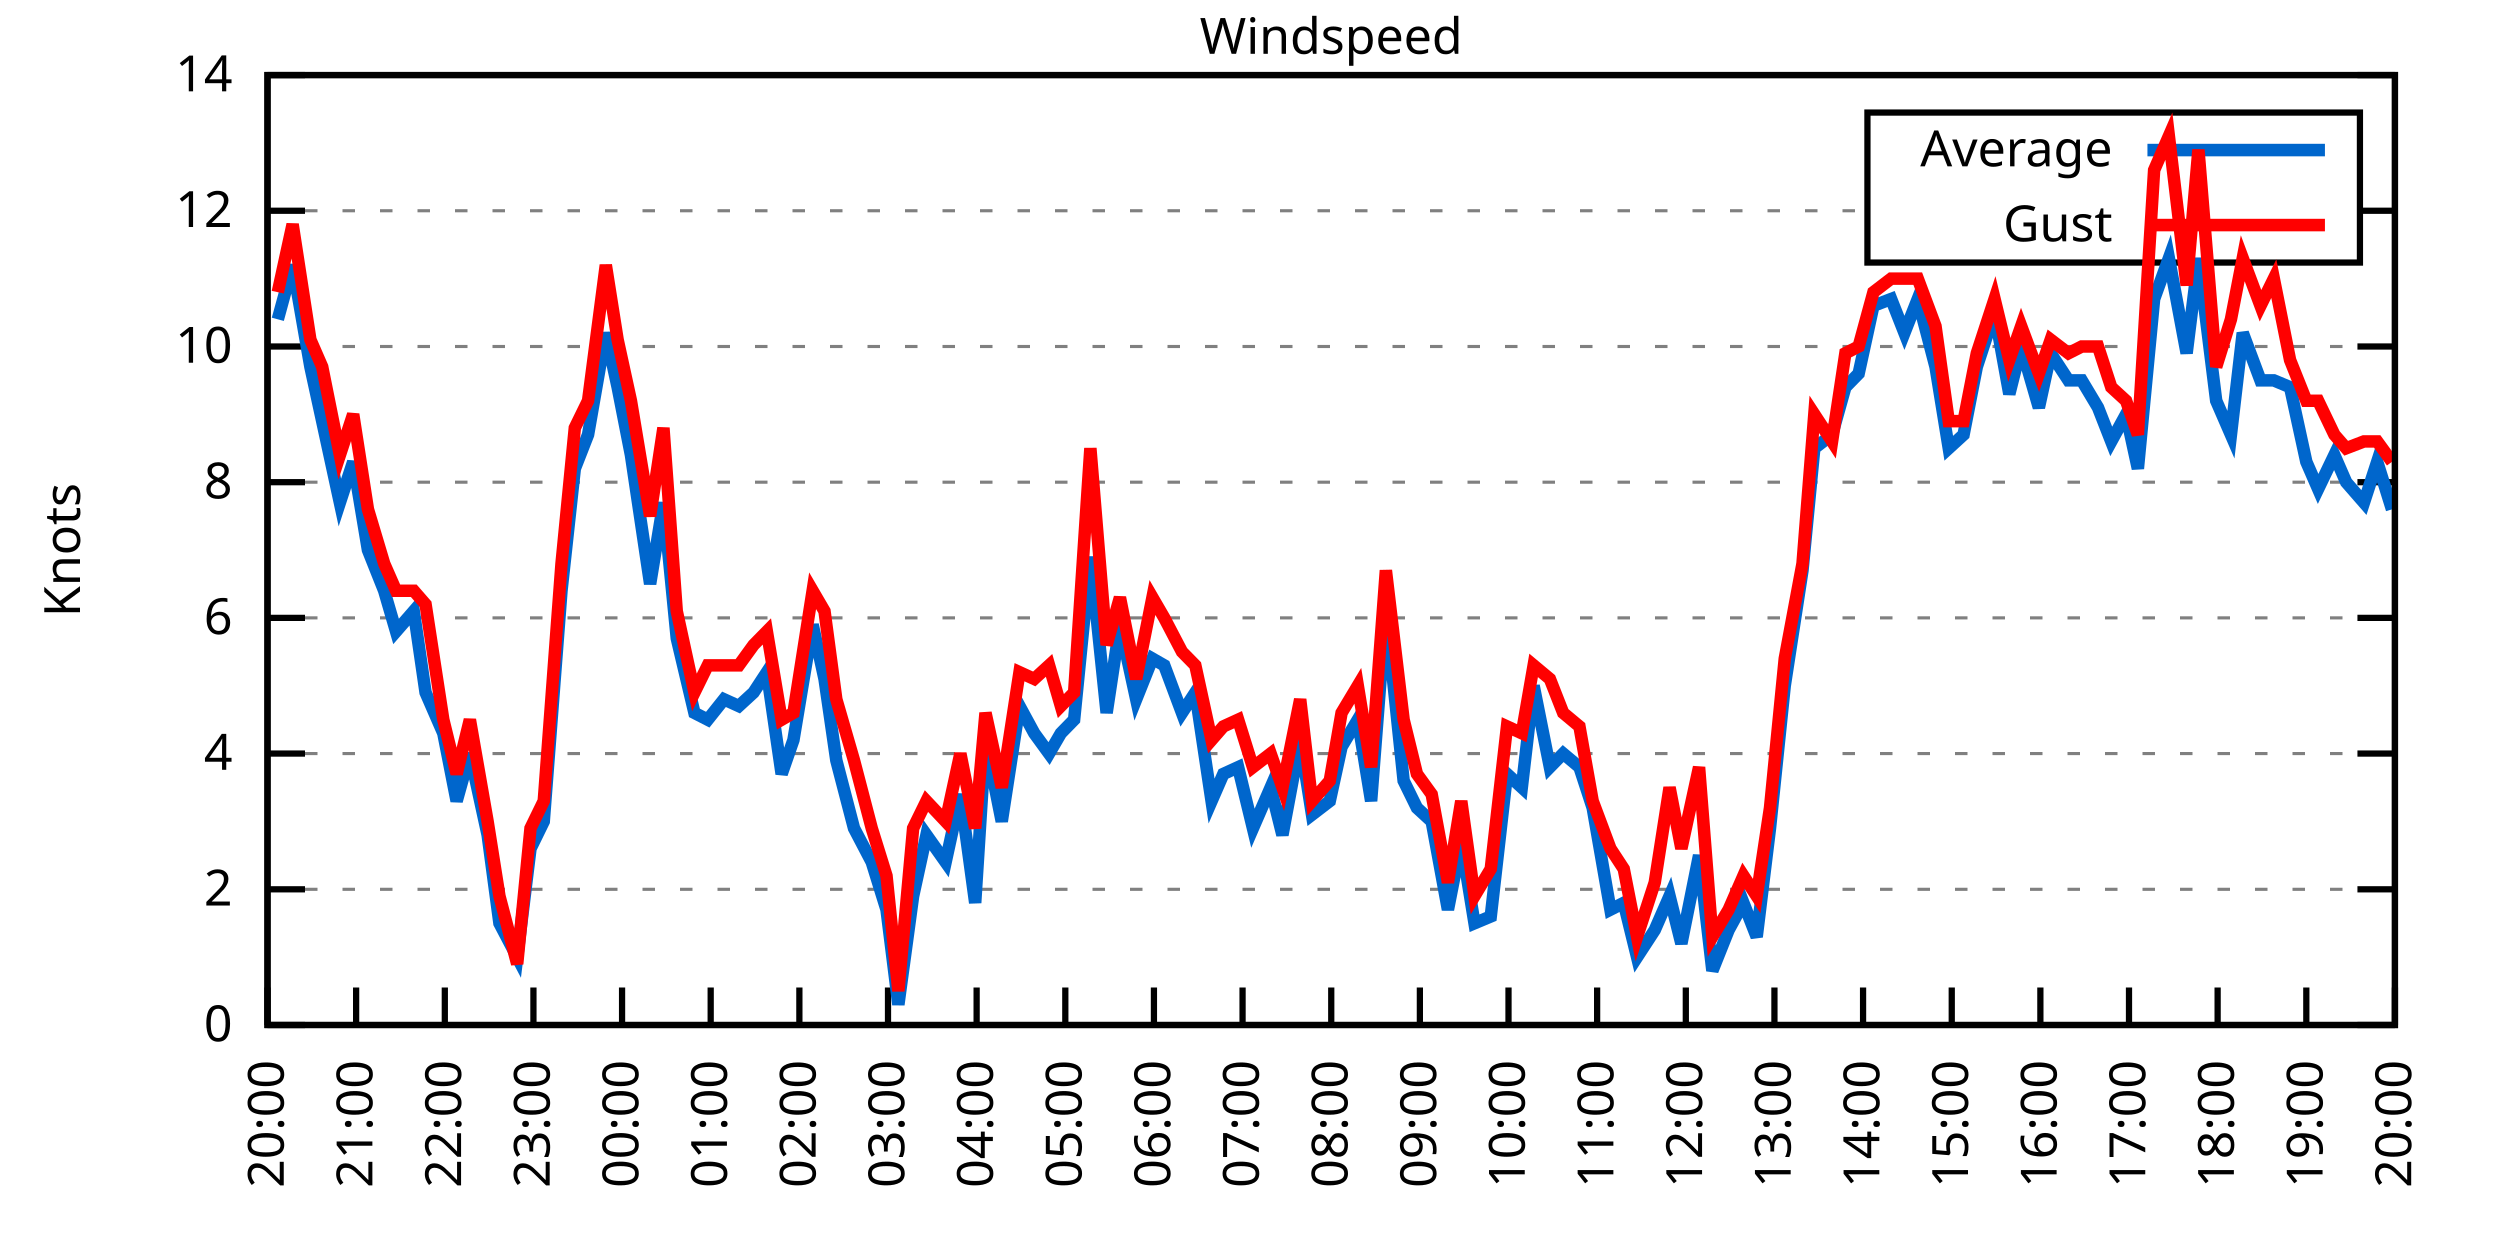
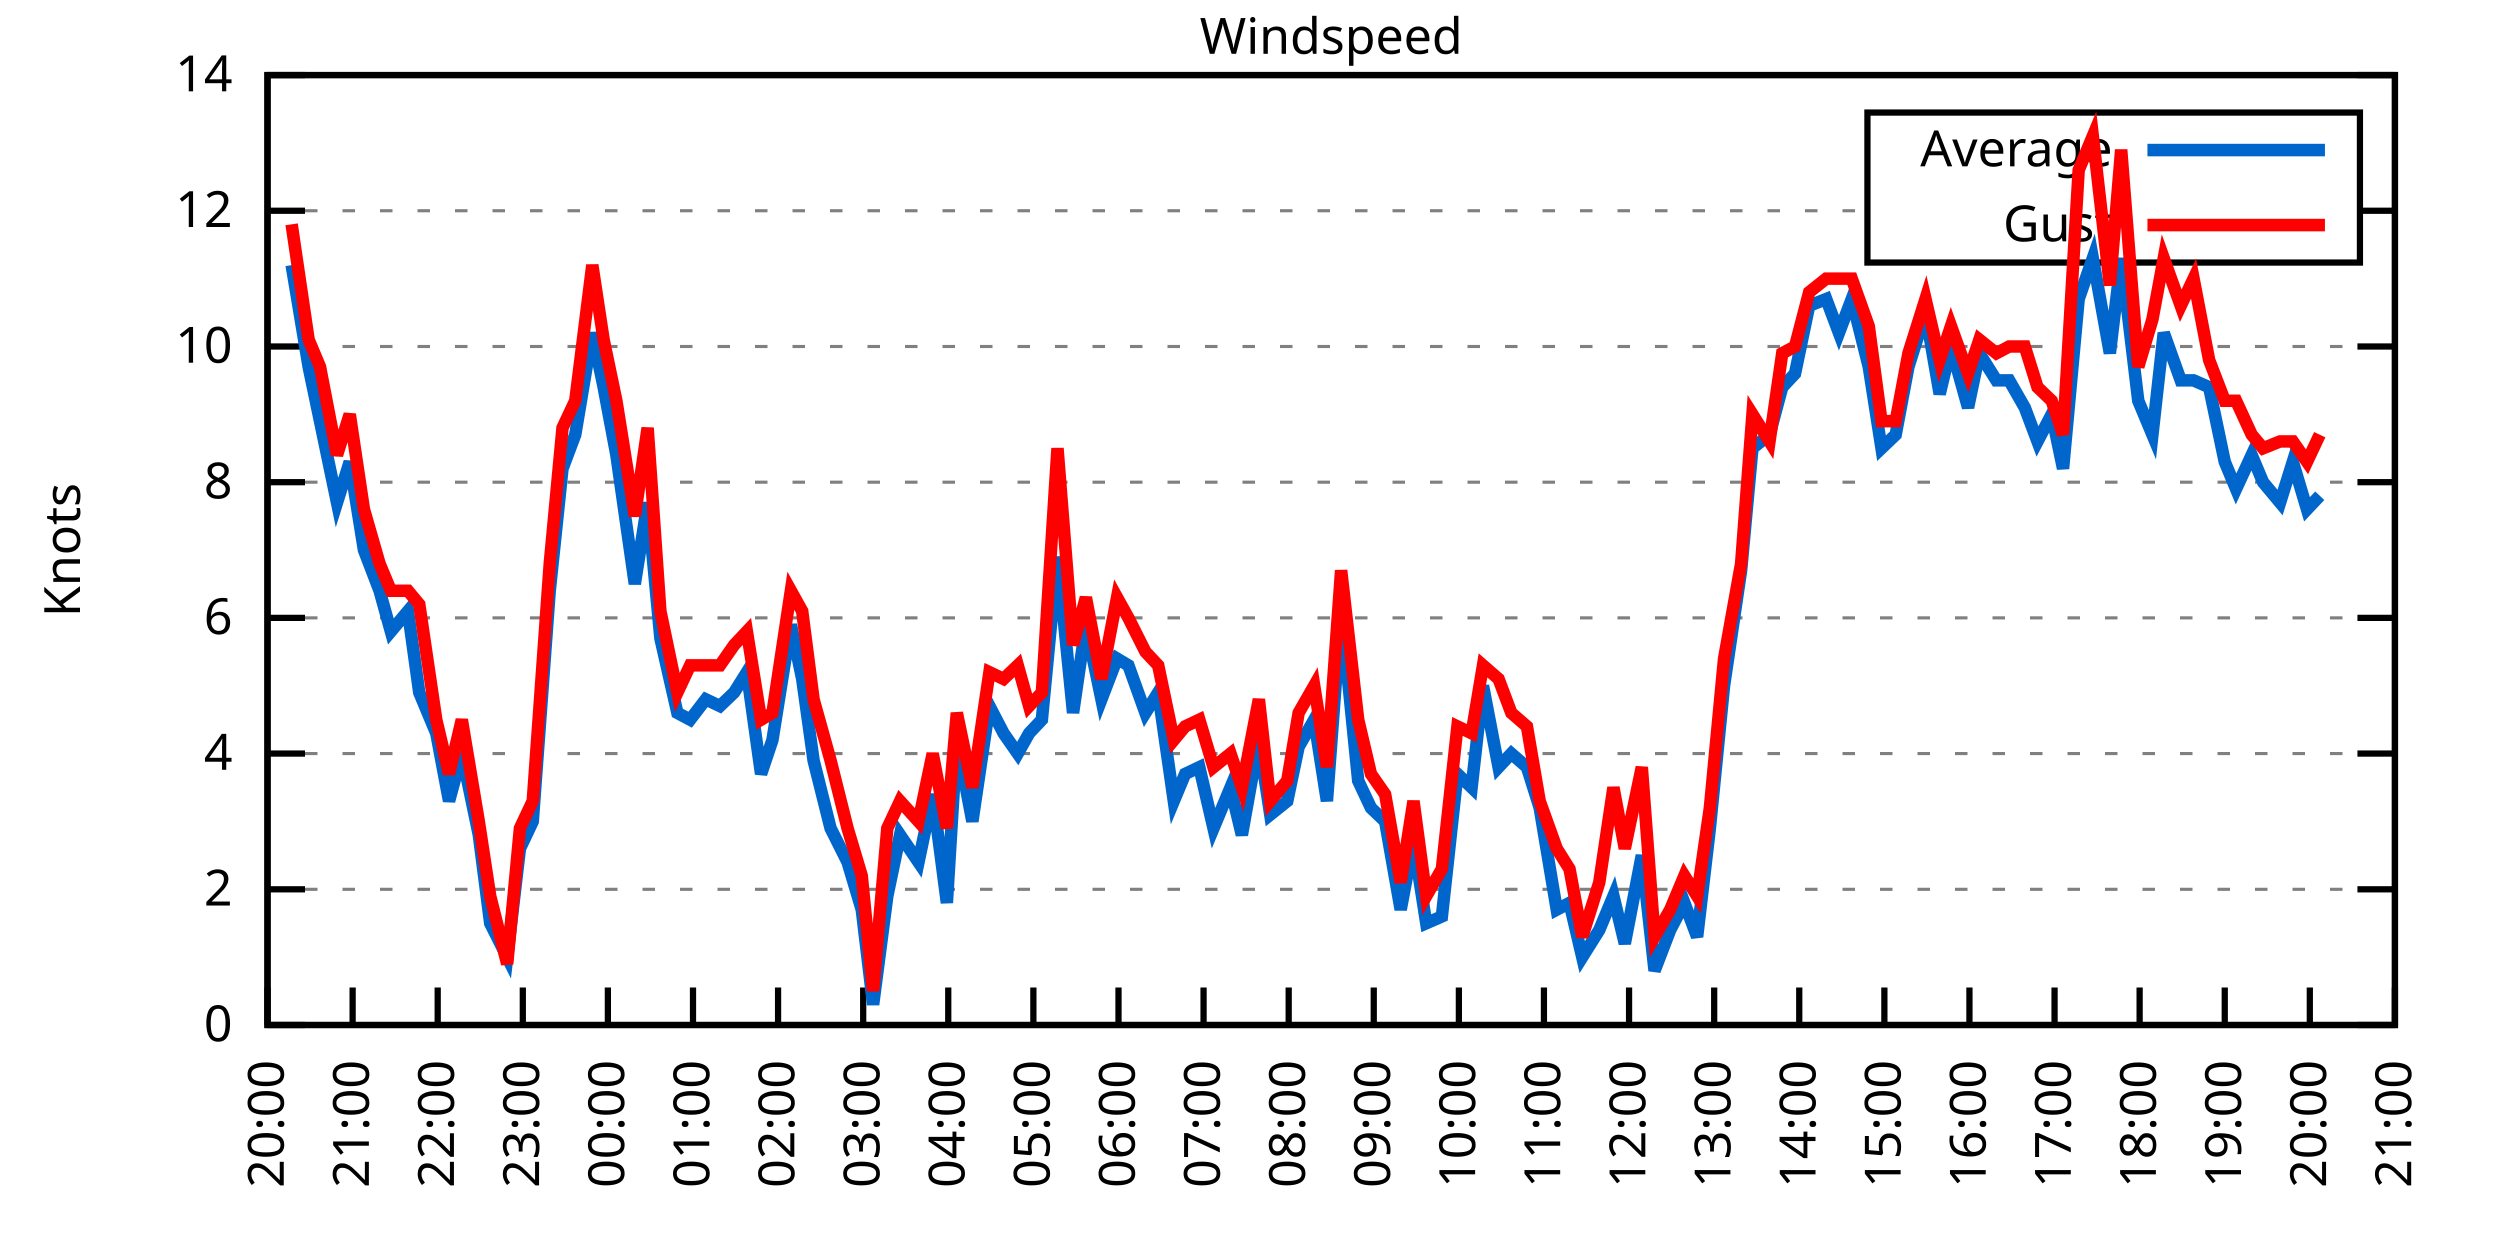
<svg xmlns="http://www.w3.org/2000/svg" xmlns:xlink="http://www.w3.org/1999/xlink" width="400" height="200" viewBox="0 0 400 200">
  <g id="gnuplot_canvas">
    <rect x="0" y="0" width="400" height="200" fill="none" />
    <defs>
      <circle id="gpDot" r="0.5" stroke-width="0.5" stroke="currentColor" />
      <path id="gpPt0" stroke-width="0.333" stroke="currentColor" d="M-1,0 h2 M0,-1 v2" />
      <path id="gpPt1" stroke-width="0.333" stroke="currentColor" d="M-1,-1 L1,1 M1,-1 L-1,1" />
      <path id="gpPt2" stroke-width="0.333" stroke="currentColor" d="M-1,0 L1,0 M0,-1 L0,1 M-1,-1 L1,1 M-1,1 L1,-1" />
      <rect id="gpPt3" stroke-width="0.333" stroke="currentColor" x="-1" y="-1" width="2" height="2" />
      <rect id="gpPt4" stroke-width="0.333" stroke="currentColor" fill="currentColor" x="-1" y="-1" width="2" height="2" />
      <circle id="gpPt5" stroke-width="0.333" stroke="currentColor" cx="0" cy="0" r="1" />
      <use xlink:href="#gpPt5" id="gpPt6" fill="currentColor" stroke="none" />
      <path id="gpPt7" stroke-width="0.333" stroke="currentColor" d="M0,-1.33 L-1.33,0.67 L1.33,0.67 z" />
      <use xlink:href="#gpPt7" id="gpPt8" fill="currentColor" stroke="none" />
      <use xlink:href="#gpPt7" id="gpPt9" stroke="currentColor" transform="rotate(180)" />
      <use xlink:href="#gpPt9" id="gpPt10" fill="currentColor" stroke="none" />
      <use xlink:href="#gpPt3" id="gpPt11" stroke="currentColor" transform="rotate(45)" />
      <use xlink:href="#gpPt11" id="gpPt12" fill="currentColor" stroke="none" />
      <path id="gpPt13" stroke-width="0.333" stroke="currentColor" d="M0,1.330 L1.265,0.411 L0.782,-1.067 L-0.782,-1.076 L-1.265,0.411 z" />
      <use xlink:href="#gpPt13" id="gpPt14" fill="currentColor" stroke="none" />
      <filter id="textbox" filterUnits="objectBoundingBox" x="0" y="0" height="1" width="1">
        <feFlood flood-color="white" flood-opacity="1" result="bgnd" />
        <feComposite in="SourceGraphic" in2="bgnd" operator="atop" />
      </filter>
      <filter id="greybox" filterUnits="objectBoundingBox" x="0" y="0" height="1" width="1">
        <feFlood flood-color="lightgrey" flood-opacity="1" result="grey" />
        <feComposite in="SourceGraphic" in2="grey" operator="atop" />
      </filter>
    </defs>
    <g fill="none" color="white" stroke="currentColor" stroke-width="1.00" stroke-linecap="butt" stroke-linejoin="miter">
</g>
    <g fill="none" color="black" stroke="currentColor" stroke-width="1.00" stroke-linecap="butt" stroke-linejoin="miter">
      <g stroke="none" shape-rendering="crispEdges">
        <polygon fill="rgb(255, 255, 255)" points="42.80,164.00 383.18,164.00 383.18,12.02 42.80,12.02 " />
      </g>
    </g>
    <g fill="none" color="black" stroke="currentColor" stroke-width="1.00" stroke-linecap="butt" stroke-linejoin="miter">
</g>
    <g fill="none" color="black" stroke="black" stroke-width="0.50" stroke-linecap="butt" stroke-linejoin="miter">
</g>
    <g fill="none" color="gray" stroke="currentColor" stroke-width="0.50" stroke-linecap="butt" stroke-linejoin="miter">
      <path stroke="gray" stroke-dasharray="2,4" class="gridline" d="M42.80,164.00 L383.19,164.00  " />
    </g>
    <g fill="none" color="gray" stroke="gray" stroke-width="1.00" stroke-linecap="butt" stroke-linejoin="miter">
</g>
    <g fill="none" color="black" stroke="currentColor" stroke-width="1.00" stroke-linecap="butt" stroke-linejoin="miter">
      <path stroke="black" d="M42.80,164.00 L48.80,164.00 M383.19,164.00 L377.19,164.00  " />
      <g transform="translate(37.20,166.60)" stroke="none" fill="black" font-family="Sans" font-size="8.00" text-anchor="end">
        <text>
          <tspan font-family="Sans"> 0</tspan>
        </text>
      </g>
    </g>
    <g fill="none" color="black" stroke="currentColor" stroke-width="1.00" stroke-linecap="butt" stroke-linejoin="miter">
</g>
    <g fill="none" color="black" stroke="black" stroke-width="0.50" stroke-linecap="butt" stroke-linejoin="miter">
</g>
    <g fill="none" color="gray" stroke="currentColor" stroke-width="0.50" stroke-linecap="butt" stroke-linejoin="miter">
      <path stroke="gray" stroke-dasharray="2,4" class="gridline" d="M42.80,142.29 L383.19,142.29  " />
    </g>
    <g fill="none" color="gray" stroke="gray" stroke-width="1.00" stroke-linecap="butt" stroke-linejoin="miter">
</g>
    <g fill="none" color="black" stroke="currentColor" stroke-width="1.00" stroke-linecap="butt" stroke-linejoin="miter">
      <path stroke="black" d="M42.80,142.29 L48.80,142.29 M383.19,142.29 L377.19,142.29  " />
      <g transform="translate(37.20,144.89)" stroke="none" fill="black" font-family="Sans" font-size="8.00" text-anchor="end">
        <text>
          <tspan font-family="Sans"> 2</tspan>
        </text>
      </g>
    </g>
    <g fill="none" color="black" stroke="currentColor" stroke-width="1.00" stroke-linecap="butt" stroke-linejoin="miter">
</g>
    <g fill="none" color="black" stroke="black" stroke-width="0.50" stroke-linecap="butt" stroke-linejoin="miter">
</g>
    <g fill="none" color="gray" stroke="currentColor" stroke-width="0.50" stroke-linecap="butt" stroke-linejoin="miter">
      <path stroke="gray" stroke-dasharray="2,4" class="gridline" d="M42.80,120.57 L383.19,120.57  " />
    </g>
    <g fill="none" color="gray" stroke="gray" stroke-width="1.00" stroke-linecap="butt" stroke-linejoin="miter">
</g>
    <g fill="none" color="black" stroke="currentColor" stroke-width="1.00" stroke-linecap="butt" stroke-linejoin="miter">
      <path stroke="black" d="M42.80,120.57 L48.80,120.57 M383.19,120.57 L377.19,120.57  " />
      <g transform="translate(37.20,123.17)" stroke="none" fill="black" font-family="Sans" font-size="8.00" text-anchor="end">
        <text>
          <tspan font-family="Sans"> 4</tspan>
        </text>
      </g>
    </g>
    <g fill="none" color="black" stroke="currentColor" stroke-width="1.00" stroke-linecap="butt" stroke-linejoin="miter">
</g>
    <g fill="none" color="black" stroke="black" stroke-width="0.50" stroke-linecap="butt" stroke-linejoin="miter">
</g>
    <g fill="none" color="gray" stroke="currentColor" stroke-width="0.50" stroke-linecap="butt" stroke-linejoin="miter">
      <path stroke="gray" stroke-dasharray="2,4" class="gridline" d="M42.80,98.86 L383.19,98.86  " />
    </g>
    <g fill="none" color="gray" stroke="gray" stroke-width="1.00" stroke-linecap="butt" stroke-linejoin="miter">
</g>
    <g fill="none" color="black" stroke="currentColor" stroke-width="1.00" stroke-linecap="butt" stroke-linejoin="miter">
      <path stroke="black" d="M42.80,98.86 L48.80,98.86 M383.19,98.86 L377.19,98.86  " />
      <g transform="translate(37.20,101.46)" stroke="none" fill="black" font-family="Sans" font-size="8.00" text-anchor="end">
        <text>
          <tspan font-family="Sans"> 6</tspan>
        </text>
      </g>
    </g>
    <g fill="none" color="black" stroke="currentColor" stroke-width="1.00" stroke-linecap="butt" stroke-linejoin="miter">
</g>
    <g fill="none" color="black" stroke="black" stroke-width="0.50" stroke-linecap="butt" stroke-linejoin="miter">
</g>
    <g fill="none" color="gray" stroke="currentColor" stroke-width="0.50" stroke-linecap="butt" stroke-linejoin="miter">
      <path stroke="gray" stroke-dasharray="2,4" class="gridline" d="M42.80,77.15 L383.19,77.15  " />
    </g>
    <g fill="none" color="gray" stroke="gray" stroke-width="1.00" stroke-linecap="butt" stroke-linejoin="miter">
</g>
    <g fill="none" color="black" stroke="currentColor" stroke-width="1.00" stroke-linecap="butt" stroke-linejoin="miter">
      <path stroke="black" d="M42.80,77.15 L48.80,77.15 M383.19,77.15 L377.19,77.15  " />
      <g transform="translate(37.20,79.75)" stroke="none" fill="black" font-family="Sans" font-size="8.00" text-anchor="end">
        <text>
          <tspan font-family="Sans"> 8</tspan>
        </text>
      </g>
    </g>
    <g fill="none" color="black" stroke="currentColor" stroke-width="1.00" stroke-linecap="butt" stroke-linejoin="miter">
</g>
    <g fill="none" color="black" stroke="black" stroke-width="0.50" stroke-linecap="butt" stroke-linejoin="miter">
</g>
    <g fill="none" color="gray" stroke="currentColor" stroke-width="0.50" stroke-linecap="butt" stroke-linejoin="miter">
      <path stroke="gray" stroke-dasharray="2,4" class="gridline" d="M42.80,55.44 L383.19,55.44  " />
    </g>
    <g fill="none" color="gray" stroke="gray" stroke-width="1.00" stroke-linecap="butt" stroke-linejoin="miter">
</g>
    <g fill="none" color="black" stroke="currentColor" stroke-width="1.00" stroke-linecap="butt" stroke-linejoin="miter">
      <path stroke="black" d="M42.80,55.44 L48.80,55.44 M383.19,55.44 L377.19,55.44  " />
      <g transform="translate(37.20,58.04)" stroke="none" fill="black" font-family="Sans" font-size="8.00" text-anchor="end">
        <text>
          <tspan font-family="Sans"> 10</tspan>
        </text>
      </g>
    </g>
    <g fill="none" color="black" stroke="currentColor" stroke-width="1.00" stroke-linecap="butt" stroke-linejoin="miter">
</g>
    <g fill="none" color="black" stroke="black" stroke-width="0.50" stroke-linecap="butt" stroke-linejoin="miter">
</g>
    <g fill="none" color="gray" stroke="currentColor" stroke-width="0.50" stroke-linecap="butt" stroke-linejoin="miter">
      <path stroke="gray" stroke-dasharray="2,4" class="gridline" d="M42.80,33.72 L298.79,33.72 M377.59,33.72 L383.19,33.72  " />
    </g>
    <g fill="none" color="gray" stroke="gray" stroke-width="1.00" stroke-linecap="butt" stroke-linejoin="miter">
</g>
    <g fill="none" color="black" stroke="currentColor" stroke-width="1.00" stroke-linecap="butt" stroke-linejoin="miter">
      <path stroke="black" d="M42.80,33.72 L48.80,33.72 M383.19,33.72 L377.19,33.72  " />
      <g transform="translate(37.20,36.32)" stroke="none" fill="black" font-family="Sans" font-size="8.00" text-anchor="end">
        <text>
          <tspan font-family="Sans"> 12</tspan>
        </text>
      </g>
    </g>
    <g fill="none" color="black" stroke="currentColor" stroke-width="1.00" stroke-linecap="butt" stroke-linejoin="miter">
</g>
    <g fill="none" color="black" stroke="black" stroke-width="0.50" stroke-linecap="butt" stroke-linejoin="miter">
</g>
    <g fill="none" color="gray" stroke="currentColor" stroke-width="0.50" stroke-linecap="butt" stroke-linejoin="miter">
      <path stroke="gray" stroke-dasharray="2,4" class="gridline" d="M42.80,12.01 L383.19,12.01  " />
    </g>
    <g fill="none" color="gray" stroke="gray" stroke-width="1.00" stroke-linecap="butt" stroke-linejoin="miter">
</g>
    <g fill="none" color="black" stroke="currentColor" stroke-width="1.00" stroke-linecap="butt" stroke-linejoin="miter">
      <path stroke="black" d="M42.80,12.01 L48.80,12.01 M383.19,12.01 L377.19,12.01  " />
      <g transform="translate(37.20,14.61)" stroke="none" fill="black" font-family="Sans" font-size="8.00" text-anchor="end">
        <text>
          <tspan font-family="Sans"> 14</tspan>
        </text>
      </g>
    </g>
    <g fill="none" color="black" stroke="currentColor" stroke-width="1.00" stroke-linecap="butt" stroke-linejoin="miter">
      <path stroke="black" d="M42.80,164.00 L42.80,158.00  " />
      <g transform="translate(45.40,169.60) rotate(270.00)" stroke="none" fill="black" font-family="Sans" font-size="8.00" text-anchor="end">
        <text>
          <tspan font-family="Sans">20:00</tspan>
        </text>
      </g>
    </g>
    <g fill="none" color="black" stroke="currentColor" stroke-width="1.00" stroke-linecap="butt" stroke-linejoin="miter">
-       <path stroke="black" d="M56.98,164.00 L56.98,158.00  " />
-       <g transform="translate(59.58,169.60) rotate(270.00)" stroke="none" fill="black" font-family="Sans" font-size="8.00" text-anchor="end">
+       <path stroke="black" d="M56.42,164.00 L56.42,158.00  " />
+       <g transform="translate(59.02,169.60) rotate(270.00)" stroke="none" fill="black" font-family="Sans" font-size="8.00" text-anchor="end">
        <text>
          <tspan font-family="Sans">21:00</tspan>
        </text>
      </g>
    </g>
    <g fill="none" color="black" stroke="currentColor" stroke-width="1.00" stroke-linecap="butt" stroke-linejoin="miter">
-       <path stroke="black" d="M71.17,164.00 L71.17,158.00  " />
-       <g transform="translate(73.77,169.60) rotate(270.00)" stroke="none" fill="black" font-family="Sans" font-size="8.00" text-anchor="end">
+       <path stroke="black" d="M70.03,164.00 L70.03,158.00  " />
+       <g transform="translate(72.63,169.60) rotate(270.00)" stroke="none" fill="black" font-family="Sans" font-size="8.00" text-anchor="end">
        <text>
          <tspan font-family="Sans">22:00</tspan>
        </text>
      </g>
    </g>
    <g fill="none" color="black" stroke="currentColor" stroke-width="1.00" stroke-linecap="butt" stroke-linejoin="miter">
-       <path stroke="black" d="M85.35,164.00 L85.35,158.00  " />
-       <g transform="translate(87.95,169.60) rotate(270.00)" stroke="none" fill="black" font-family="Sans" font-size="8.00" text-anchor="end">
+       <path stroke="black" d="M83.65,164.00 L83.65,158.00  " />
+       <g transform="translate(86.25,169.60) rotate(270.00)" stroke="none" fill="black" font-family="Sans" font-size="8.00" text-anchor="end">
        <text>
          <tspan font-family="Sans">23:00</tspan>
        </text>
      </g>
    </g>
    <g fill="none" color="black" stroke="currentColor" stroke-width="1.00" stroke-linecap="butt" stroke-linejoin="miter">
-       <path stroke="black" d="M99.53,164.00 L99.53,158.00  " />
-       <g transform="translate(102.13,169.60) rotate(270.00)" stroke="none" fill="black" font-family="Sans" font-size="8.00" text-anchor="end">
+       <path stroke="black" d="M97.26,164.00 L97.26,158.00  " />
+       <g transform="translate(99.86,169.60) rotate(270.00)" stroke="none" fill="black" font-family="Sans" font-size="8.00" text-anchor="end">
        <text>
          <tspan font-family="Sans">00:00</tspan>
        </text>
      </g>
    </g>
    <g fill="none" color="black" stroke="currentColor" stroke-width="1.00" stroke-linecap="butt" stroke-linejoin="miter">
-       <path stroke="black" d="M113.71,164.00 L113.71,158.00  " />
-       <g transform="translate(116.31,169.60) rotate(270.00)" stroke="none" fill="black" font-family="Sans" font-size="8.00" text-anchor="end">
+       <path stroke="black" d="M110.88,164.00 L110.88,158.00  " />
+       <g transform="translate(113.48,169.60) rotate(270.00)" stroke="none" fill="black" font-family="Sans" font-size="8.00" text-anchor="end">
        <text>
          <tspan font-family="Sans">01:00</tspan>
        </text>
      </g>
    </g>
    <g fill="none" color="black" stroke="currentColor" stroke-width="1.00" stroke-linecap="butt" stroke-linejoin="miter">
-       <path stroke="black" d="M127.90,164.00 L127.90,158.00  " />
-       <g transform="translate(130.50,169.60) rotate(270.00)" stroke="none" fill="black" font-family="Sans" font-size="8.00" text-anchor="end">
+       <path stroke="black" d="M124.49,164.00 L124.49,158.00  " />
+       <g transform="translate(127.09,169.60) rotate(270.00)" stroke="none" fill="black" font-family="Sans" font-size="8.00" text-anchor="end">
        <text>
          <tspan font-family="Sans">02:00</tspan>
        </text>
      </g>
    </g>
    <g fill="none" color="black" stroke="currentColor" stroke-width="1.00" stroke-linecap="butt" stroke-linejoin="miter">
-       <path stroke="black" d="M142.08,164.00 L142.08,158.00  " />
-       <g transform="translate(144.68,169.60) rotate(270.00)" stroke="none" fill="black" font-family="Sans" font-size="8.00" text-anchor="end">
+       <path stroke="black" d="M138.11,164.00 L138.11,158.00  " />
+       <g transform="translate(140.71,169.60) rotate(270.00)" stroke="none" fill="black" font-family="Sans" font-size="8.00" text-anchor="end">
        <text>
          <tspan font-family="Sans">03:00</tspan>
        </text>
      </g>
    </g>
    <g fill="none" color="black" stroke="currentColor" stroke-width="1.00" stroke-linecap="butt" stroke-linejoin="miter">
-       <path stroke="black" d="M156.26,164.00 L156.26,158.00  " />
-       <g transform="translate(158.86,169.60) rotate(270.00)" stroke="none" fill="black" font-family="Sans" font-size="8.00" text-anchor="end">
+       <path stroke="black" d="M151.72,164.00 L151.72,158.00  " />
+       <g transform="translate(154.32,169.60) rotate(270.00)" stroke="none" fill="black" font-family="Sans" font-size="8.00" text-anchor="end">
        <text>
          <tspan font-family="Sans">04:00</tspan>
        </text>
      </g>
    </g>
    <g fill="none" color="black" stroke="currentColor" stroke-width="1.00" stroke-linecap="butt" stroke-linejoin="miter">
-       <path stroke="black" d="M170.45,164.00 L170.45,158.00  " />
-       <g transform="translate(173.05,169.60) rotate(270.00)" stroke="none" fill="black" font-family="Sans" font-size="8.00" text-anchor="end">
+       <path stroke="black" d="M165.34,164.00 L165.34,158.00  " />
+       <g transform="translate(167.94,169.60) rotate(270.00)" stroke="none" fill="black" font-family="Sans" font-size="8.00" text-anchor="end">
        <text>
          <tspan font-family="Sans">05:00</tspan>
        </text>
      </g>
    </g>
    <g fill="none" color="black" stroke="currentColor" stroke-width="1.00" stroke-linecap="butt" stroke-linejoin="miter">
-       <path stroke="black" d="M184.63,164.00 L184.63,158.00  " />
-       <g transform="translate(187.23,169.60) rotate(270.00)" stroke="none" fill="black" font-family="Sans" font-size="8.00" text-anchor="end">
+       <path stroke="black" d="M178.96,164.00 L178.96,158.00  " />
+       <g transform="translate(181.56,169.60) rotate(270.00)" stroke="none" fill="black" font-family="Sans" font-size="8.00" text-anchor="end">
        <text>
          <tspan font-family="Sans">06:00</tspan>
        </text>
      </g>
    </g>
    <g fill="none" color="black" stroke="currentColor" stroke-width="1.00" stroke-linecap="butt" stroke-linejoin="miter">
-       <path stroke="black" d="M198.81,164.00 L198.81,158.00  " />
-       <g transform="translate(201.41,169.60) rotate(270.00)" stroke="none" fill="black" font-family="Sans" font-size="8.00" text-anchor="end">
+       <path stroke="black" d="M192.57,164.00 L192.57,158.00  " />
+       <g transform="translate(195.17,169.60) rotate(270.00)" stroke="none" fill="black" font-family="Sans" font-size="8.00" text-anchor="end">
        <text>
          <tspan font-family="Sans">07:00</tspan>
        </text>
      </g>
    </g>
    <g fill="none" color="black" stroke="currentColor" stroke-width="1.00" stroke-linecap="butt" stroke-linejoin="miter">
-       <path stroke="black" d="M213.00,164.00 L213.00,158.00  " />
-       <g transform="translate(215.60,169.60) rotate(270.00)" stroke="none" fill="black" font-family="Sans" font-size="8.00" text-anchor="end">
+       <path stroke="black" d="M206.19,164.00 L206.19,158.00  " />
+       <g transform="translate(208.79,169.60) rotate(270.00)" stroke="none" fill="black" font-family="Sans" font-size="8.00" text-anchor="end">
        <text>
          <tspan font-family="Sans">08:00</tspan>
        </text>
      </g>
    </g>
    <g fill="none" color="black" stroke="currentColor" stroke-width="1.00" stroke-linecap="butt" stroke-linejoin="miter">
-       <path stroke="black" d="M227.18,164.00 L227.18,158.00  " />
-       <g transform="translate(229.78,169.60) rotate(270.00)" stroke="none" fill="black" font-family="Sans" font-size="8.00" text-anchor="end">
+       <path stroke="black" d="M219.80,164.00 L219.80,158.00  " />
+       <g transform="translate(222.40,169.60) rotate(270.00)" stroke="none" fill="black" font-family="Sans" font-size="8.00" text-anchor="end">
        <text>
          <tspan font-family="Sans">09:00</tspan>
        </text>
      </g>
    </g>
    <g fill="none" color="black" stroke="currentColor" stroke-width="1.00" stroke-linecap="butt" stroke-linejoin="miter">
-       <path stroke="black" d="M241.36,164.00 L241.36,158.00  " />
-       <g transform="translate(243.96,169.60) rotate(270.00)" stroke="none" fill="black" font-family="Sans" font-size="8.00" text-anchor="end">
+       <path stroke="black" d="M233.42,164.00 L233.42,158.00  " />
+       <g transform="translate(236.02,169.60) rotate(270.00)" stroke="none" fill="black" font-family="Sans" font-size="8.00" text-anchor="end">
        <text>
          <tspan font-family="Sans">10:00</tspan>
        </text>
      </g>
    </g>
    <g fill="none" color="black" stroke="currentColor" stroke-width="1.00" stroke-linecap="butt" stroke-linejoin="miter">
-       <path stroke="black" d="M255.54,164.00 L255.54,158.00  " />
-       <g transform="translate(258.14,169.60) rotate(270.00)" stroke="none" fill="black" font-family="Sans" font-size="8.00" text-anchor="end">
+       <path stroke="black" d="M247.03,164.00 L247.03,158.00  " />
+       <g transform="translate(249.63,169.60) rotate(270.00)" stroke="none" fill="black" font-family="Sans" font-size="8.00" text-anchor="end">
        <text>
          <tspan font-family="Sans">11:00</tspan>
        </text>
      </g>
    </g>
    <g fill="none" color="black" stroke="currentColor" stroke-width="1.00" stroke-linecap="butt" stroke-linejoin="miter">
-       <path stroke="black" d="M269.73,164.00 L269.73,158.00  " />
-       <g transform="translate(272.33,169.60) rotate(270.00)" stroke="none" fill="black" font-family="Sans" font-size="8.00" text-anchor="end">
+       <path stroke="black" d="M260.65,164.00 L260.65,158.00  " />
+       <g transform="translate(263.25,169.60) rotate(270.00)" stroke="none" fill="black" font-family="Sans" font-size="8.00" text-anchor="end">
        <text>
          <tspan font-family="Sans">12:00</tspan>
        </text>
      </g>
    </g>
    <g fill="none" color="black" stroke="currentColor" stroke-width="1.00" stroke-linecap="butt" stroke-linejoin="miter">
-       <path stroke="black" d="M283.91,164.00 L283.91,158.00  " />
-       <g transform="translate(286.51,169.60) rotate(270.00)" stroke="none" fill="black" font-family="Sans" font-size="8.00" text-anchor="end">
+       <path stroke="black" d="M274.27,164.00 L274.27,158.00  " />
+       <g transform="translate(276.87,169.60) rotate(270.00)" stroke="none" fill="black" font-family="Sans" font-size="8.00" text-anchor="end">
        <text>
          <tspan font-family="Sans">13:00</tspan>
        </text>
      </g>
    </g>
    <g fill="none" color="black" stroke="currentColor" stroke-width="1.00" stroke-linecap="butt" stroke-linejoin="miter">
-       <path stroke="black" d="M298.09,164.00 L298.09,158.00  " />
-       <g transform="translate(300.69,169.60) rotate(270.00)" stroke="none" fill="black" font-family="Sans" font-size="8.00" text-anchor="end">
+       <path stroke="black" d="M287.88,164.00 L287.88,158.00  " />
+       <g transform="translate(290.48,169.60) rotate(270.00)" stroke="none" fill="black" font-family="Sans" font-size="8.00" text-anchor="end">
        <text>
          <tspan font-family="Sans">14:00</tspan>
        </text>
      </g>
    </g>
    <g fill="none" color="black" stroke="currentColor" stroke-width="1.00" stroke-linecap="butt" stroke-linejoin="miter">
-       <path stroke="black" d="M312.28,164.00 L312.28,158.00  " />
-       <g transform="translate(314.88,169.60) rotate(270.00)" stroke="none" fill="black" font-family="Sans" font-size="8.00" text-anchor="end">
+       <path stroke="black" d="M301.50,164.00 L301.50,158.00  " />
+       <g transform="translate(304.10,169.60) rotate(270.00)" stroke="none" fill="black" font-family="Sans" font-size="8.00" text-anchor="end">
        <text>
          <tspan font-family="Sans">15:00</tspan>
        </text>
      </g>
    </g>
    <g fill="none" color="black" stroke="currentColor" stroke-width="1.00" stroke-linecap="butt" stroke-linejoin="miter">
-       <path stroke="black" d="M326.46,164.00 L326.46,158.00  " />
-       <g transform="translate(329.06,169.60) rotate(270.00)" stroke="none" fill="black" font-family="Sans" font-size="8.00" text-anchor="end">
+       <path stroke="black" d="M315.11,164.00 L315.11,158.00  " />
+       <g transform="translate(317.71,169.60) rotate(270.00)" stroke="none" fill="black" font-family="Sans" font-size="8.00" text-anchor="end">
        <text>
          <tspan font-family="Sans">16:00</tspan>
        </text>
      </g>
    </g>
    <g fill="none" color="black" stroke="currentColor" stroke-width="1.00" stroke-linecap="butt" stroke-linejoin="miter">
-       <path stroke="black" d="M340.64,164.00 L340.64,158.00  " />
-       <g transform="translate(343.24,169.60) rotate(270.00)" stroke="none" fill="black" font-family="Sans" font-size="8.00" text-anchor="end">
+       <path stroke="black" d="M328.73,164.00 L328.73,158.00  " />
+       <g transform="translate(331.33,169.60) rotate(270.00)" stroke="none" fill="black" font-family="Sans" font-size="8.00" text-anchor="end">
        <text>
          <tspan font-family="Sans">17:00</tspan>
        </text>
      </g>
    </g>
    <g fill="none" color="black" stroke="currentColor" stroke-width="1.00" stroke-linecap="butt" stroke-linejoin="miter">
-       <path stroke="black" d="M354.82,164.00 L354.82,158.00  " />
-       <g transform="translate(357.42,169.60) rotate(270.00)" stroke="none" fill="black" font-family="Sans" font-size="8.00" text-anchor="end">
+       <path stroke="black" d="M342.34,164.00 L342.34,158.00  " />
+       <g transform="translate(344.94,169.60) rotate(270.00)" stroke="none" fill="black" font-family="Sans" font-size="8.00" text-anchor="end">
        <text>
          <tspan font-family="Sans">18:00</tspan>
        </text>
      </g>
    </g>
    <g fill="none" color="black" stroke="currentColor" stroke-width="1.00" stroke-linecap="butt" stroke-linejoin="miter">
-       <path stroke="black" d="M369.01,164.00 L369.01,158.00  " />
-       <g transform="translate(371.61,169.60) rotate(270.00)" stroke="none" fill="black" font-family="Sans" font-size="8.00" text-anchor="end">
+       <path stroke="black" d="M355.96,164.00 L355.96,158.00  " />
+       <g transform="translate(358.56,169.60) rotate(270.00)" stroke="none" fill="black" font-family="Sans" font-size="8.00" text-anchor="end">
        <text>
          <tspan font-family="Sans">19:00</tspan>
+         </text>
+       </g>
+     </g>
+     <g fill="none" color="black" stroke="currentColor" stroke-width="1.00" stroke-linecap="butt" stroke-linejoin="miter">
+       <path stroke="black" d="M369.57,164.00 L369.57,158.00  " />
+       <g transform="translate(372.17,169.60) rotate(270.00)" stroke="none" fill="black" font-family="Sans" font-size="8.00" text-anchor="end">
+         <text>
+           <tspan font-family="Sans">20:00</tspan>
        </text>
      </g>
    </g>
    <g fill="none" color="black" stroke="currentColor" stroke-width="1.00" stroke-linecap="butt" stroke-linejoin="miter">
      <path stroke="black" d="M383.19,164.00 L383.19,158.00  " />
      <g transform="translate(385.79,169.60) rotate(270.00)" stroke="none" fill="black" font-family="Sans" font-size="8.00" text-anchor="end">
        <text>
-           <tspan font-family="Sans">20:00</tspan>
+           <tspan font-family="Sans">21:00</tspan>
        </text>
      </g>
    </g>
    <g fill="none" color="black" stroke="currentColor" stroke-width="1.00" stroke-linecap="butt" stroke-linejoin="miter">
</g>
    <g fill="none" color="black" stroke="currentColor" stroke-width="1.00" stroke-linecap="butt" stroke-linejoin="miter">
      <path stroke="black" d="M42.80,12.01 L42.80,164.00 L383.19,164.00 L383.19,12.01 L42.80,12.01 Z  " />
    </g>
    <g fill="none" color="black" stroke="currentColor" stroke-width="1.00" stroke-linecap="butt" stroke-linejoin="miter">
</g>
    <g fill="none" color="black" stroke="currentColor" stroke-width="1.00" stroke-linecap="butt" stroke-linejoin="miter">
      <path stroke="black" d="M298.79,42.01 L298.79,18.01 L377.59,18.01 L377.59,42.01 L298.79,42.01 Z  " />
    </g>
    <g id="Windspeed_plot_1">
      <g fill="none" color="white" stroke="black" stroke-width="2.00" stroke-linecap="butt" stroke-linejoin="miter">
</g>
      <g fill="none" color="black" stroke="currentColor" stroke-width="2.00" stroke-linecap="butt" stroke-linejoin="miter">
        <g transform="translate(337.99,26.61)" stroke="none" fill="black" font-family="Sans" font-size="8.00" text-anchor="end">
          <text>
            <tspan font-family="Sans">Average</tspan>
          </text>
        </g>
      </g>
      <g fill="none" color="black" stroke="currentColor" stroke-width="2.00" stroke-linecap="butt" stroke-linejoin="miter">
-         <path stroke="rgb(  0, 102, 204)" d="M343.59,24.01 L371.99,24.01 M44.45,51.09 L46.82,42.41 L49.66,58.69 L51.55,67.38 L54.38,80.41 L56.51,73.89   L58.87,88.00 L61.47,94.52 L63.37,101.03 L66.20,97.78 L68.09,110.80 L70.93,117.32 L73.06,128.17 L75.18,120.57   L78.02,133.60 L79.91,147.72 L82.75,153.14 L84.88,135.77 L87.00,131.43 L89.84,94.52 L91.97,74.98 L94.09,69.55   L96.93,53.26 L98.82,61.95 L100.95,72.81 L104.02,93.43 L106.15,80.41 L108.28,102.12 L111.11,114.06 L113.24,115.15   L115.84,111.89 L118.21,112.97 L120.57,110.80 L122.70,107.55 L125.06,123.83 L126.95,118.40 L130.02,99.95 L131.92,108.63   L133.81,121.66 L136.64,132.52 L139.48,137.94 L141.84,145.54 L143.74,160.74 L146.10,143.37 L148.23,133.60 L151.30,137.94   L153.66,127.09 L156.03,144.46 L157.68,118.40 L160.28,131.43 L163.12,112.97 L165.48,117.32 L167.85,120.57 L169.74,117.32   L171.86,115.15 L174.46,89.09 L177.06,114.06 L179.19,99.95 L181.79,111.89 L184.39,105.38 L186.28,106.46 L189.12,114.06   L191.25,110.80 L193.85,128.17 L195.74,123.83 L198.10,122.75 L200.47,132.52 L203.30,126.00 L205.19,133.60 L208.03,118.40   L209.92,130.35 L212.76,128.17 L214.65,119.49 L217.25,115.15 L219.38,128.17 L221.74,97.78 L224.58,124.92 L226.71,129.26   L229.07,131.43 L231.67,145.54 L233.80,134.69 L235.92,147.72 L238.52,146.63 L241.12,123.83 L243.49,126.00 L245.38,109.72   L247.98,122.75 L250.11,120.57 L252.71,122.75 L254.83,129.26 L257.67,145.54 L259.80,144.46 L261.93,153.14 L264.76,148.80   L267.13,143.37 L269.02,150.97 L271.85,136.86 L273.98,155.31 L276.58,148.80 L278.95,144.46 L281.07,149.89 L283.20,132.52   L285.56,109.72 L288.40,91.26 L290.29,71.72 L293.13,69.55 L295.26,61.95 L297.38,59.78 L299.75,48.92 L302.58,47.84   L304.71,53.26 L306.84,47.84 L309.68,58.69 L311.80,71.72 L314.17,69.55 L316.29,58.69 L319.13,50.01 L321.49,63.04   L323.39,55.44 L326.22,65.21 L328.11,56.52 L330.95,60.86 L333.08,60.86 L335.68,65.21 L337.80,70.63 L340.17,66.29   L342.06,74.98 L344.66,47.84 L347.02,41.32 L349.86,56.52 L351.75,41.32 L354.59,64.12 L356.95,69.55 L358.84,53.26   L361.68,60.86 L363.81,60.86 L366.41,61.95 L369.01,73.89 L370.90,78.23 L373.50,72.81 L375.39,77.15 L378.23,80.41   L380.35,73.89 L382.72,81.49  " />
+         <path stroke="rgb(  0, 102, 204)" d="M343.59,24.01 L371.99,24.01 M46.66,42.41 L49.38,58.69 L51.20,67.38 L53.92,80.41 L55.96,73.89 L58.23,88.00   L60.73,94.52 L62.54,101.03 L65.27,97.78 L67.08,110.80 L69.80,117.32 L71.85,128.17 L73.89,120.57 L76.61,133.60   L78.43,147.72 L81.15,153.14 L83.19,135.77 L85.24,131.43 L87.96,94.52 L90.00,74.98 L92.04,69.55 L94.77,53.26   L96.58,61.95 L98.62,72.81 L101.57,93.43 L103.62,80.41 L105.66,102.12 L108.38,114.06 L110.42,115.15 L112.92,111.89   L115.19,112.97 L117.46,110.80 L119.50,107.55 L121.77,123.83 L123.59,118.40 L126.54,99.95 L128.35,108.63 L130.17,121.66   L132.89,132.52 L135.61,137.94 L137.88,145.54 L139.70,160.74 L141.97,143.37 L144.01,133.60 L146.96,137.94 L149.23,127.09   L151.50,144.46 L153.09,118.40 L155.58,131.43 L158.31,112.97 L160.57,117.32 L162.84,120.57 L164.66,117.32 L166.70,115.15   L169.20,89.09 L171.69,114.06 L173.74,99.95 L176.23,111.89 L178.73,105.38 L180.54,106.46 L183.27,114.06 L185.31,110.80   L187.81,128.17 L189.62,123.83 L191.89,122.75 L194.16,132.52 L196.88,126.00 L198.70,133.60 L201.42,118.40 L203.24,130.35   L205.96,128.17 L207.78,119.49 L210.27,115.15 L212.31,128.17 L214.58,97.78 L217.31,124.92 L219.35,129.26 L221.62,131.43   L224.11,145.54 L226.16,134.69 L228.20,147.72 L230.70,146.63 L233.19,123.83 L235.46,126.00 L237.28,109.72 L239.77,122.75   L241.81,120.57 L244.31,122.75 L246.35,129.26 L249.08,145.54 L251.12,144.46 L253.16,153.14 L255.88,148.80 L258.15,143.37   L259.97,150.97 L262.69,136.86 L264.73,155.31 L267.23,148.80 L269.50,144.46 L271.54,149.89 L273.58,132.52 L275.85,109.72   L278.58,91.26 L280.39,71.72 L283.12,69.55 L285.16,61.95 L287.20,59.78 L289.47,48.92 L292.19,47.84 L294.23,53.26   L296.28,47.84 L299.00,58.69 L301.04,71.72 L303.31,69.55 L305.35,58.69 L308.08,50.01 L310.35,63.04 L312.16,55.44   L314.89,65.21 L316.70,56.52 L319.42,60.86 L321.47,60.86 L323.96,65.21 L326.00,70.63 L328.27,66.29 L330.09,74.98   L332.59,47.84 L334.85,41.32 L337.58,56.52 L339.39,41.32 L342.12,64.12 L344.39,69.55 L346.20,53.26 L348.92,60.86   L350.97,60.86 L353.46,61.95 L355.96,73.89 L357.77,78.23 L360.27,72.81 L362.09,77.15 L364.81,80.41 L366.85,73.89   L369.12,81.49 L371.16,79.32  " />
      </g>
    </g>
    <g id="Windspeed_plot_2">
      <g fill="none" color="black" stroke="currentColor" stroke-width="2.00" stroke-linecap="butt" stroke-linejoin="miter">
        <g transform="translate(337.99,38.61)" stroke="none" fill="black" font-family="Sans" font-size="8.00" text-anchor="end">
          <text>
            <tspan font-family="Sans">Gust</tspan>
          </text>
        </g>
      </g>
      <g fill="none" color="black" stroke="currentColor" stroke-width="2.00" stroke-linecap="butt" stroke-linejoin="miter">
-         <path stroke="rgb(255,   0,   0)" d="M343.59,36.01 L371.99,36.01 M44.45,46.75 L46.82,35.89 L49.66,54.35 L51.55,58.69 L54.38,72.81 L56.51,66.29   L58.87,81.49 L61.47,90.18 L63.37,94.52 L66.20,94.52 L68.09,96.69 L70.93,115.15 L73.06,123.83 L75.18,115.15   L78.02,131.43 L79.91,143.37 L82.75,154.23 L84.88,132.52 L87.00,128.17 L89.84,90.18 L91.97,68.46 L94.09,64.12   L96.93,42.41 L98.82,54.35 L100.95,64.12 L104.02,82.58 L106.15,68.46 L108.28,97.78 L111.11,110.80 L113.24,106.46   L115.84,106.46 L118.21,106.46 L120.57,103.20 L122.70,101.03 L125.06,115.15 L126.95,114.06 L130.02,94.52 L131.92,97.78   L133.81,111.89 L136.64,121.66 L139.48,132.52 L141.84,140.12 L143.74,158.57 L146.10,132.52 L148.23,128.17 L151.30,131.43   L153.66,120.57 L156.03,132.52 L157.68,114.06 L160.28,126.00 L163.12,107.55 L165.48,108.63 L167.85,106.46 L169.74,112.97   L171.86,110.80 L174.46,71.72 L177.06,103.20 L179.19,95.60 L181.79,108.63 L184.39,95.60 L186.28,98.86 L189.12,104.29   L191.25,106.46 L193.85,118.40 L195.74,116.23 L198.10,115.15 L200.47,122.75 L203.30,120.57 L205.19,126.00 L208.03,111.89   L209.92,128.17 L212.76,124.92 L214.65,114.06 L217.25,109.72 L219.38,122.75 L221.74,91.26 L224.58,115.15 L226.71,123.83   L229.07,127.09 L231.67,141.20 L233.80,128.17 L235.92,143.37 L238.52,139.03 L241.12,116.23 L243.49,117.32 L245.38,106.46   L247.98,108.63 L250.11,114.06 L252.71,116.23 L254.83,128.17 L257.67,135.77 L259.80,139.03 L261.93,149.89 L264.76,141.20   L267.13,126.00 L269.02,135.77 L271.85,122.75 L273.98,149.89 L276.58,145.54 L278.95,140.12 L281.07,143.37 L283.20,129.26   L285.56,105.38 L288.40,90.18 L290.29,66.29 L293.13,70.63 L295.26,56.52 L297.38,55.44 L299.75,46.75 L302.58,44.58   L304.71,44.58 L306.84,44.58 L309.68,52.18 L311.80,67.38 L314.17,67.38 L316.29,56.52 L319.13,47.84 L321.49,57.61   L323.39,52.18 L326.22,59.78 L328.11,54.35 L330.95,56.52 L333.08,55.44 L335.68,55.44 L337.80,61.95 L340.17,64.12   L342.06,69.55 L344.66,27.21 L347.02,21.78 L349.86,45.66 L351.75,23.95 L354.59,58.69 L356.95,51.09 L358.84,41.32   L361.68,48.92 L363.81,44.58 L366.41,57.61 L369.01,64.12 L370.90,64.12 L373.50,69.55 L375.39,71.72 L378.23,70.63   L380.35,70.63 L382.72,73.89  " />
+         <path stroke="rgb(255,   0,   0)" d="M343.59,36.01 L371.99,36.01 M46.66,35.89 L49.38,54.35 L51.20,58.69 L53.92,72.81 L55.96,66.29 L58.23,81.49   L60.73,90.18 L62.54,94.52 L65.27,94.52 L67.08,96.69 L69.80,115.15 L71.85,123.83 L73.89,115.15 L76.61,131.43   L78.43,143.37 L81.15,154.23 L83.19,132.52 L85.24,128.17 L87.96,90.18 L90.00,68.46 L92.04,64.12 L94.77,42.41   L96.58,54.35 L98.62,64.12 L101.57,82.58 L103.62,68.46 L105.66,97.78 L108.38,110.80 L110.42,106.46 L112.92,106.46   L115.19,106.46 L117.46,103.20 L119.50,101.03 L121.77,115.15 L123.59,114.06 L126.54,94.52 L128.35,97.78 L130.17,111.89   L132.89,121.66 L135.61,132.52 L137.88,140.12 L139.70,158.57 L141.97,132.52 L144.01,128.17 L146.96,131.43 L149.23,120.57   L151.50,132.52 L153.09,114.06 L155.58,126.00 L158.31,107.55 L160.57,108.63 L162.84,106.46 L164.66,112.97 L166.70,110.80   L169.20,71.72 L171.69,103.20 L173.74,95.60 L176.23,108.63 L178.73,95.60 L180.54,98.86 L183.27,104.29 L185.31,106.46   L187.81,118.40 L189.62,116.23 L191.89,115.15 L194.16,122.75 L196.88,120.57 L198.70,126.00 L201.42,111.89 L203.24,128.17   L205.96,124.92 L207.78,114.06 L210.27,109.72 L212.31,122.75 L214.58,91.26 L217.31,115.15 L219.35,123.83 L221.62,127.09   L224.11,141.20 L226.16,128.17 L228.20,143.37 L230.70,139.03 L233.19,116.23 L235.46,117.32 L237.28,106.46 L239.77,108.63   L241.81,114.06 L244.31,116.23 L246.35,128.17 L249.08,135.77 L251.12,139.03 L253.16,149.89 L255.88,141.20 L258.15,126.00   L259.97,135.77 L262.69,122.75 L264.73,149.89 L267.23,145.54 L269.50,140.12 L271.54,143.37 L273.58,129.26 L275.85,105.38   L278.58,90.18 L280.39,66.29 L283.12,70.63 L285.16,56.52 L287.20,55.44 L289.47,46.75 L292.19,44.58 L294.23,44.58   L296.28,44.58 L299.00,52.18 L301.04,67.38 L303.31,67.38 L305.35,56.52 L308.08,47.84 L310.35,57.61 L312.16,52.18   L314.89,59.78 L316.70,54.35 L319.42,56.52 L321.47,55.44 L323.96,55.44 L326.00,61.95 L328.27,64.12 L330.09,69.55   L332.59,27.21 L334.85,21.78 L337.58,45.66 L339.39,23.95 L342.12,58.69 L344.39,51.09 L346.20,41.32 L348.92,48.92   L350.97,44.58 L353.46,57.61 L355.96,64.12 L357.77,64.12 L360.27,69.55 L362.09,71.72 L364.81,70.63 L366.85,70.63   L369.12,73.89 L371.16,69.55  " />
      </g>
    </g>
    <g fill="none" color="black" stroke="currentColor" stroke-width="2.00" stroke-linecap="butt" stroke-linejoin="miter">
</g>
    <g fill="none" color="black" stroke="black" stroke-width="1.00" stroke-linecap="butt" stroke-linejoin="miter">
</g>
    <g fill="none" color="black" stroke="currentColor" stroke-width="1.00" stroke-linecap="butt" stroke-linejoin="miter">
      <path stroke="black" d="M42.80,12.01 L42.80,164.00 L383.19,164.00 L383.19,12.01 L42.80,12.01 Z  " />
      <g transform="translate(12.80,88.01) rotate(270.00)" stroke="none" fill="black" font-family="Sans" font-size="8.00" text-anchor="middle">
        <text>
          <tspan font-family="Sans">Knots</tspan>
        </text>
      </g>
    </g>
    <g fill="none" color="black" stroke="currentColor" stroke-width="1.00" stroke-linecap="butt" stroke-linejoin="miter">
</g>
    <g fill="none" color="black" stroke="currentColor" stroke-width="1.00" stroke-linecap="butt" stroke-linejoin="miter">
      <g transform="translate(212.99,8.61)" stroke="none" fill="black" font-family="Sans" font-size="8.00" text-anchor="middle">
        <text>
          <tspan font-family="Sans">Windspeed</tspan>
        </text>
      </g>
    </g>
    <g fill="none" color="black" stroke="currentColor" stroke-width="1.00" stroke-linecap="butt" stroke-linejoin="miter">
</g>
  </g>
</svg>
